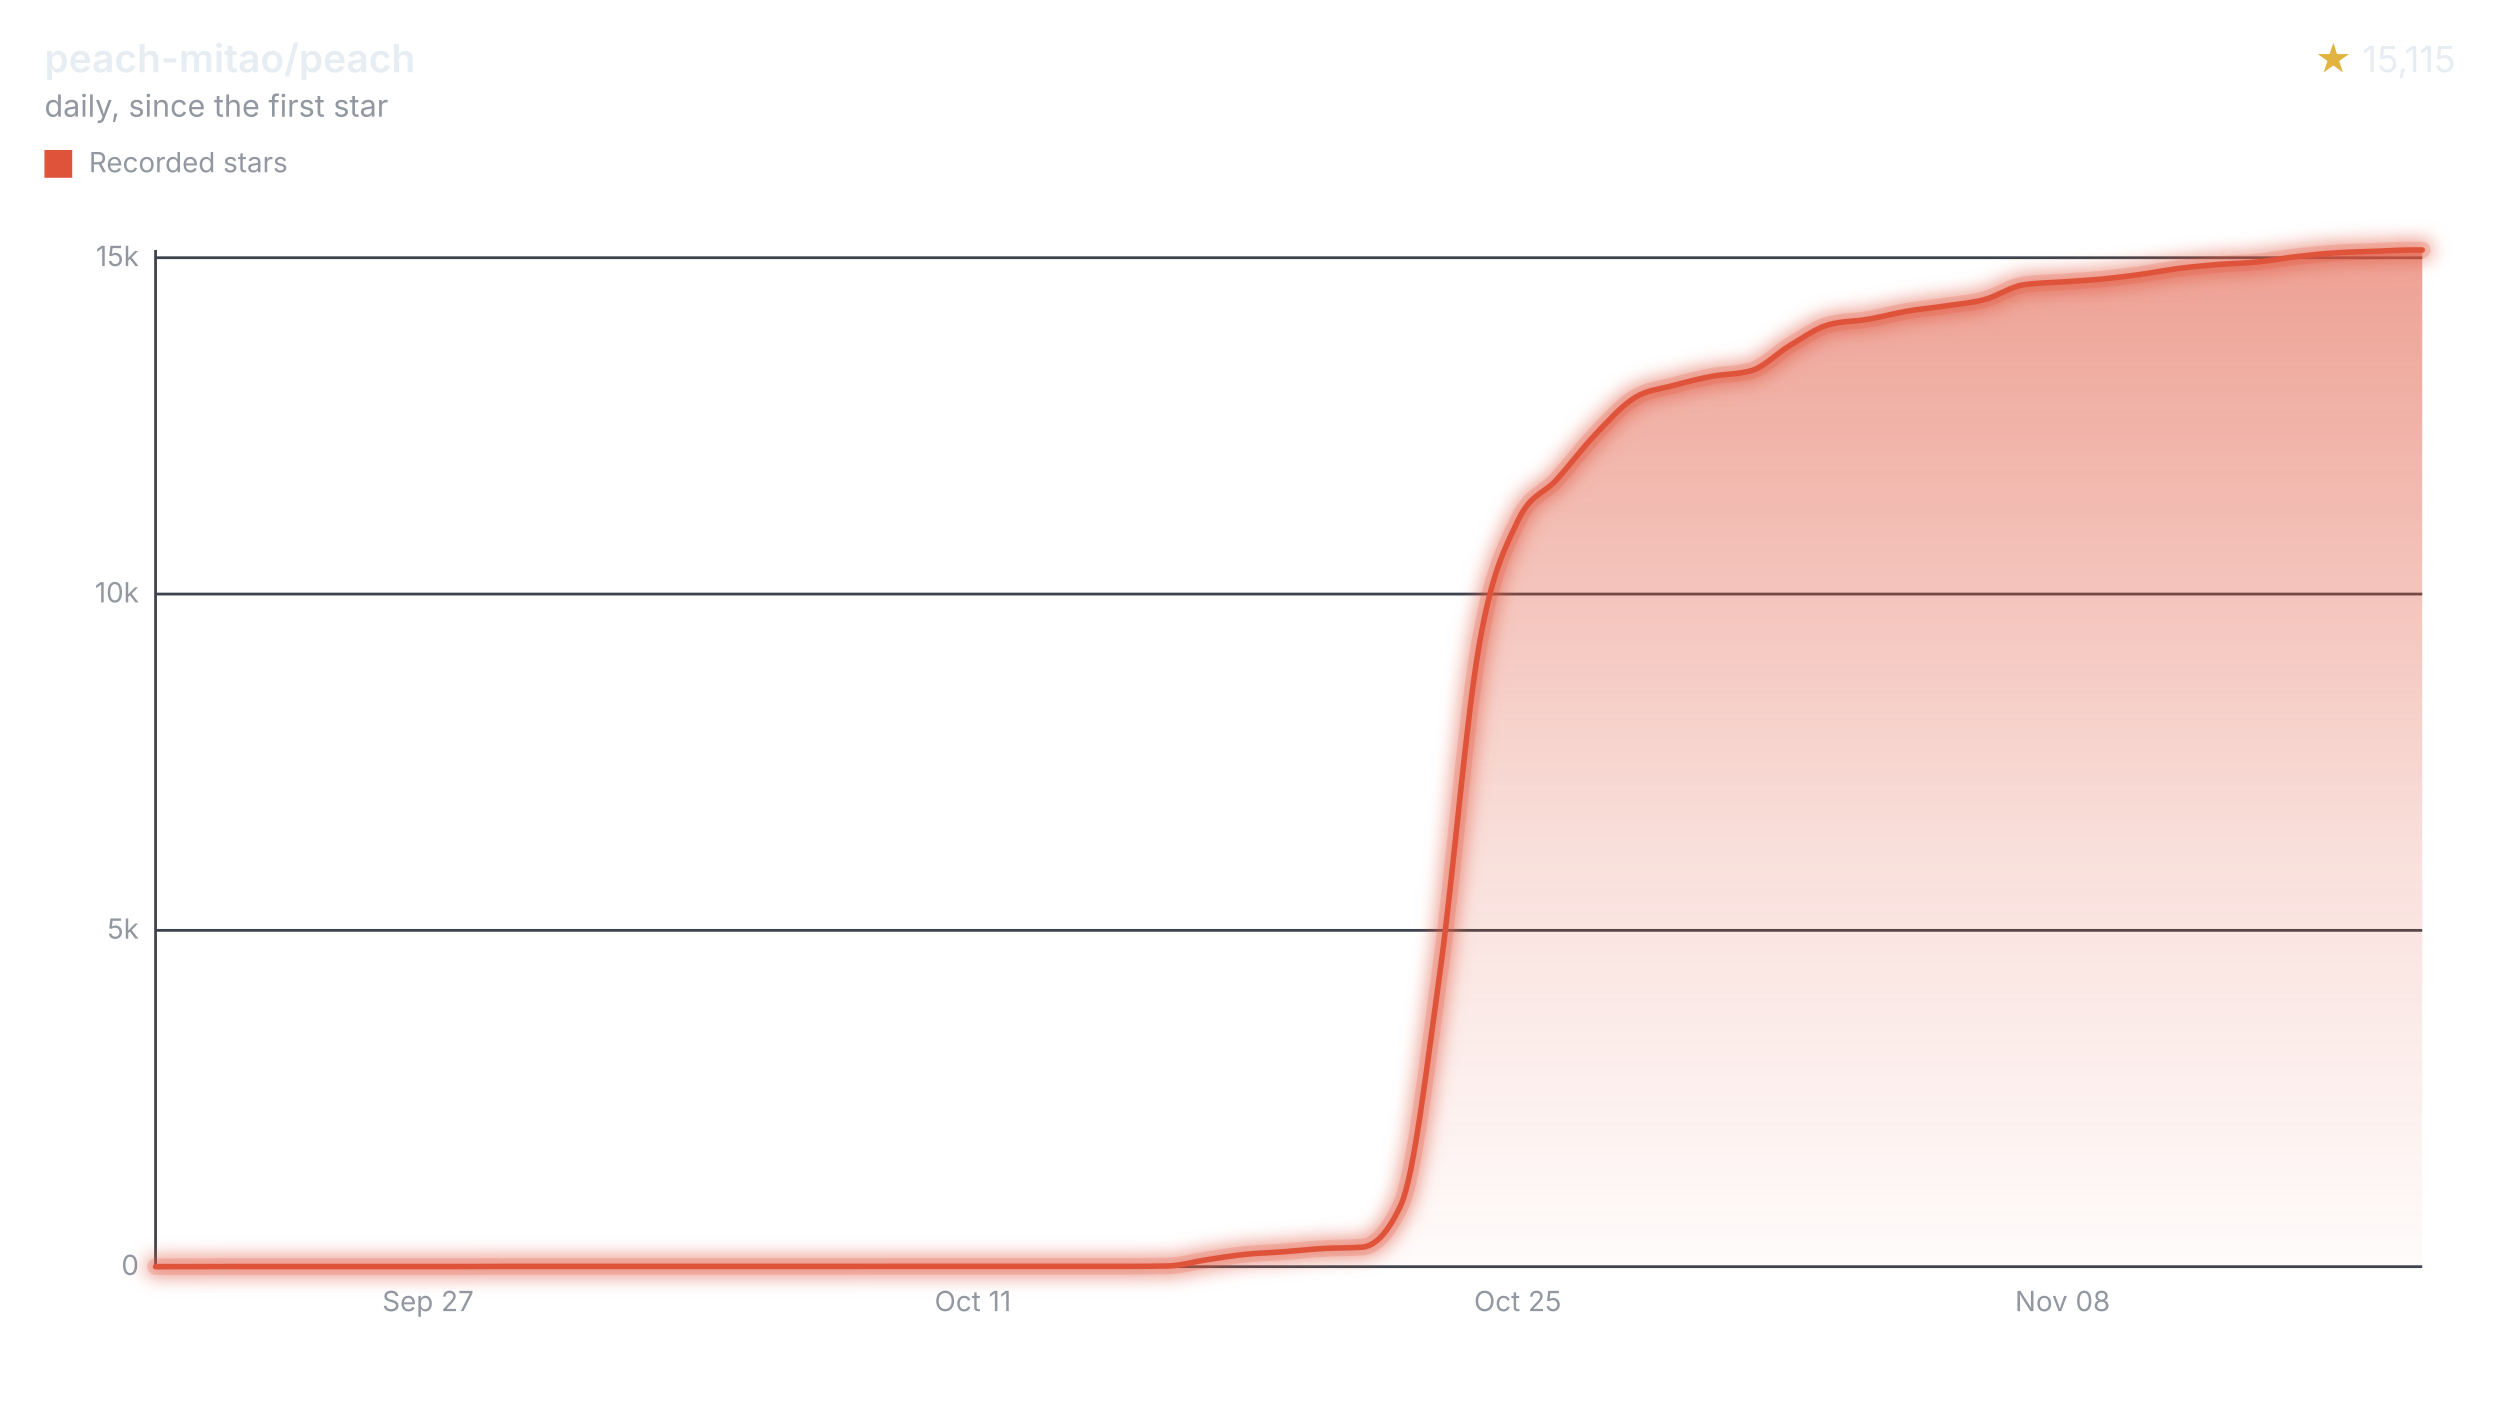
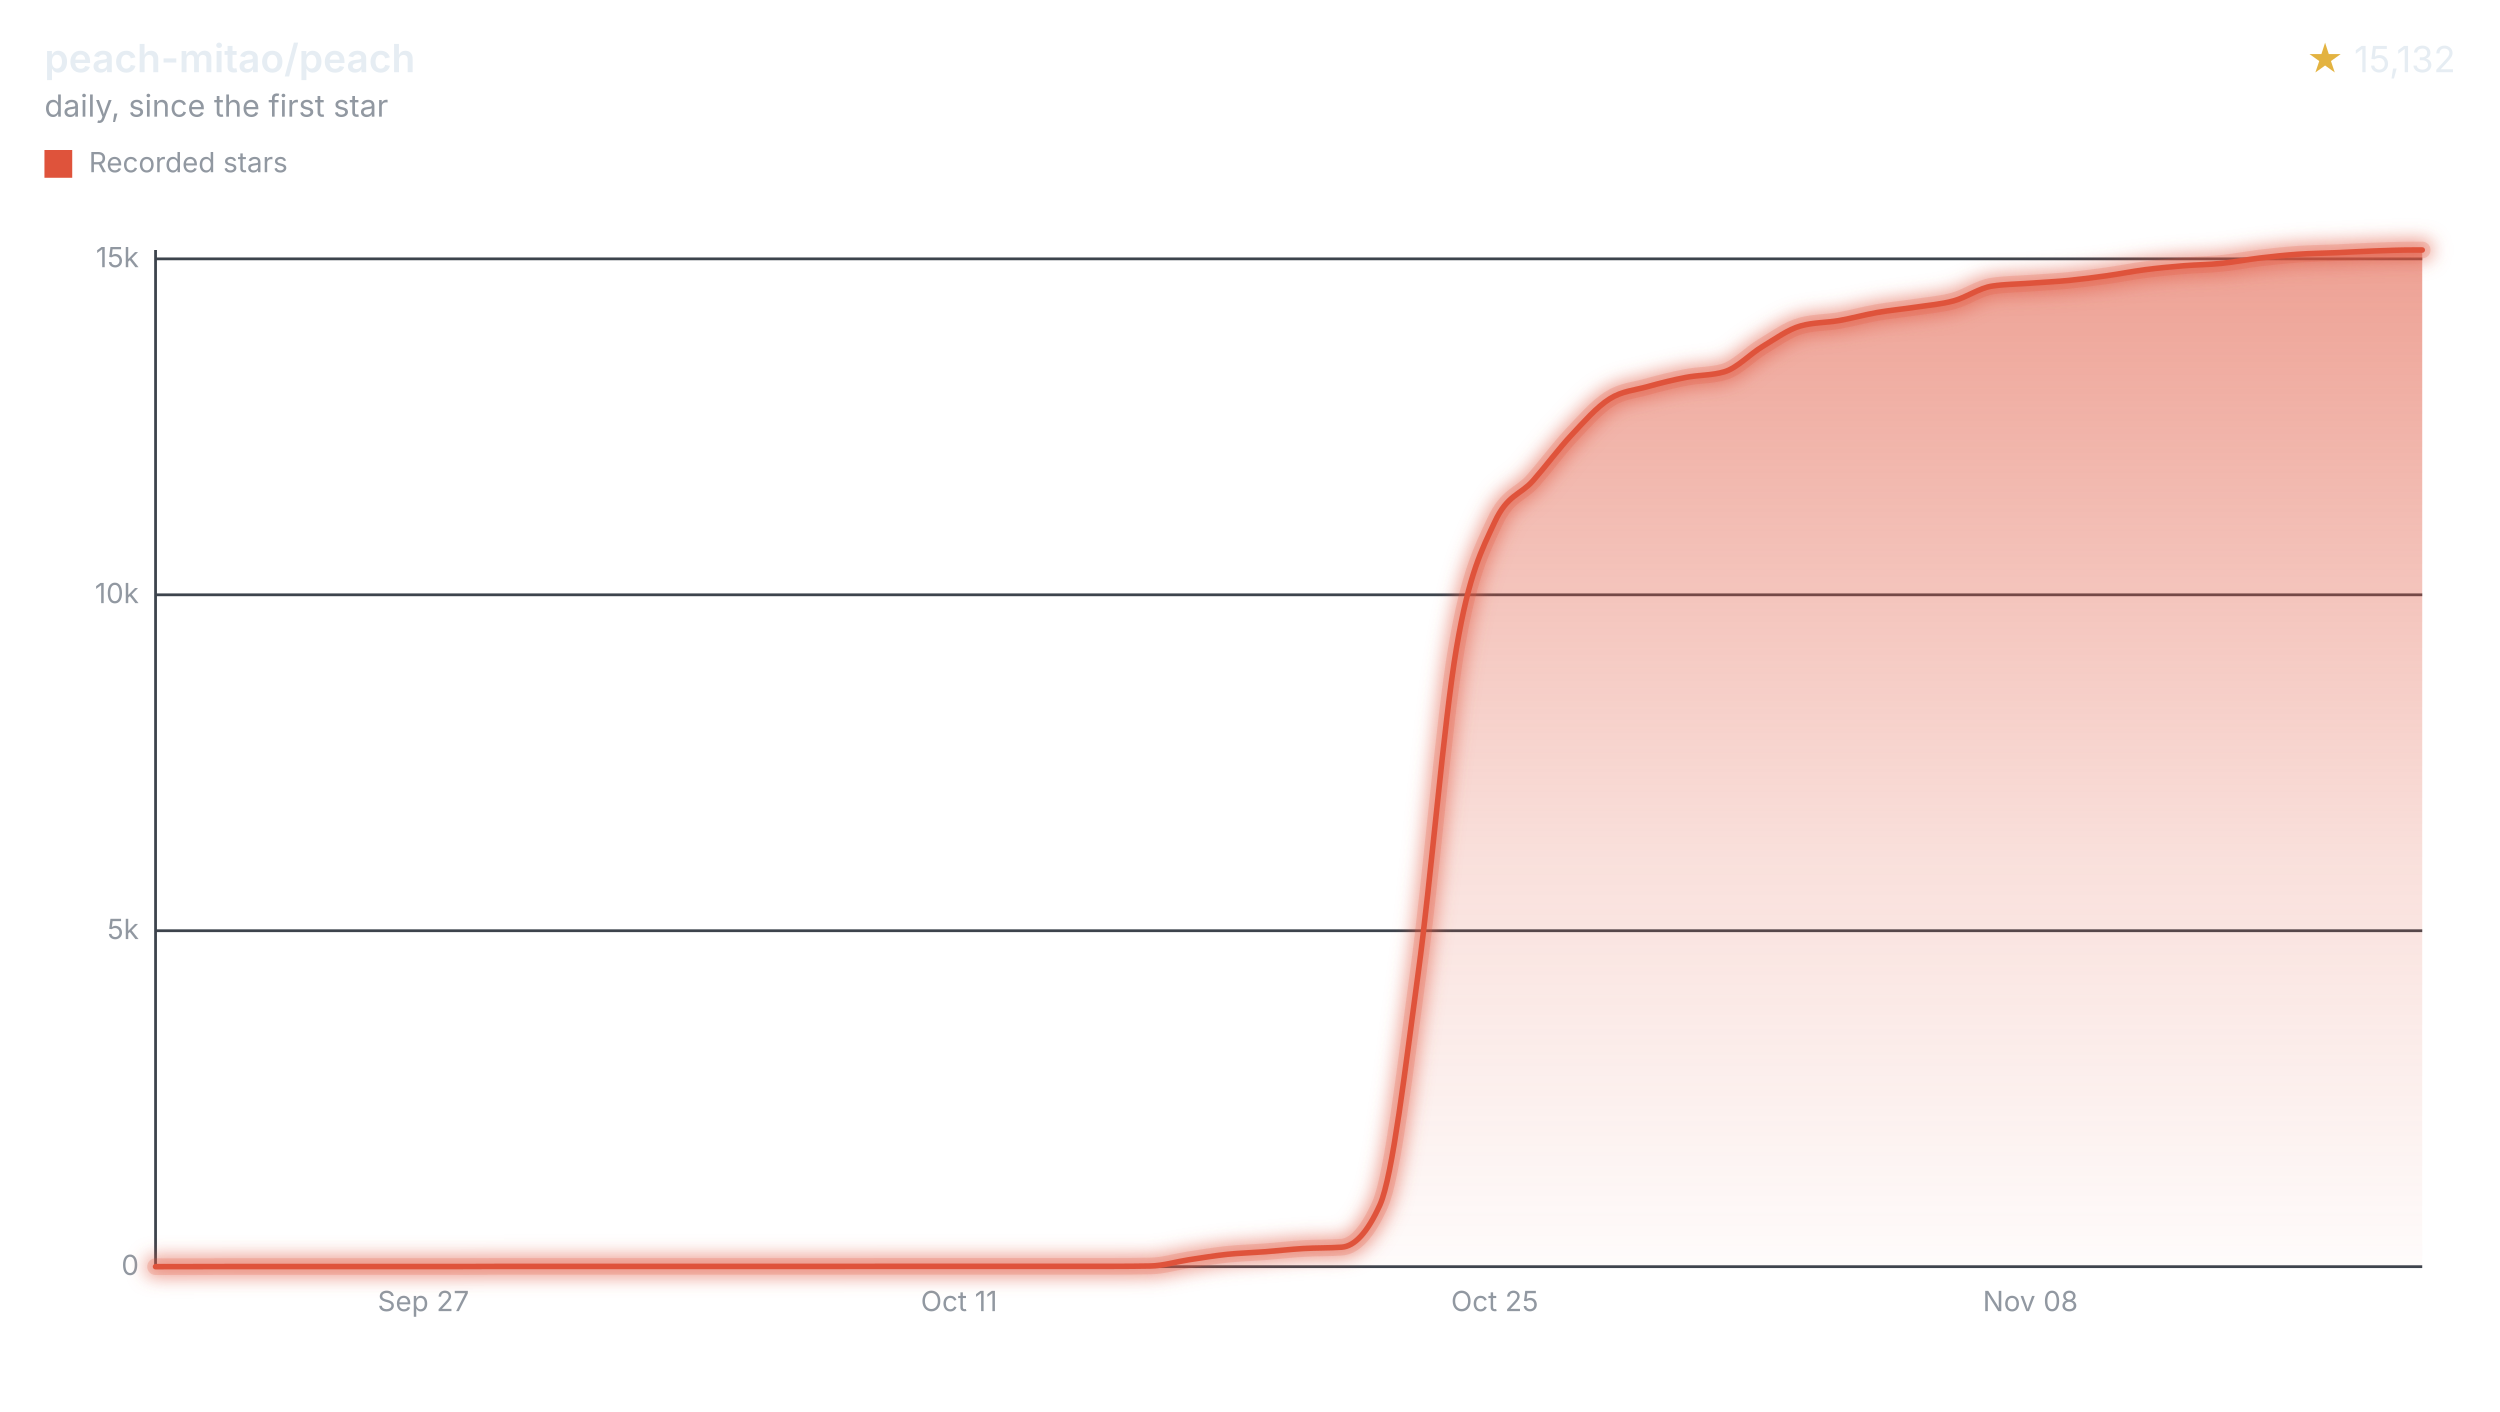
<svg xmlns="http://www.w3.org/2000/svg" width="900" height="508" viewBox="0 0 900 508" role="img" aria-labelledby="title desc">
  <style>svg{font-family:-apple-system,BlinkMacSystemFont,"Segoe UI",sans-serif;}.text{fill:#e6edf3;}.muted{fill:#9198a1;}.accent{fill:#e3b341;}.axis{stroke:#3d444d;}.ink{fill:none;stroke:#df533b;}.stop{stop-color:#df533b;}</style>
  <defs>
    <filter id="halo" filterUnits="userSpaceOnUse" x="44" y="78" width="840" height="390">
      <feGaussianBlur stdDeviation="3" />
    </filter>
    <linearGradient id="stream" x1="0" y1="0" x2="0" y2="1">
      <stop offset="0" class="stop" stop-opacity="0.55" />
      <stop offset="0.6" class="stop" stop-opacity="0.18" />
      <stop offset="1" class="stop" stop-opacity="0.02" />
    </linearGradient>
  </defs>
  <text x="16" y="26" class="text" font-size="14" font-weight="600">peach-mitao/peach</text>
  <text x="16" y="42" class="muted" font-size="11">daily, since the first star</text>
  <text x="884" y="26" class="text" font-size="13" text-anchor="end">
-     <tspan class="accent">★</tspan> 15,115</text>
+     <tspan class="accent">★</tspan> 15,132</text>
  <rect x="16" y="54" width="10" height="10" fill="#df533b" />
  <text x="32" y="62" class="muted" font-size="10">Recorded stars</text>
  <line x1="56" x2="872" y1="456.00" y2="456.00" class="axis" />
  <text x="50" y="459.00" class="muted" font-size="10" text-anchor="end">0</text>
-   <line x1="56" x2="872" y1="334.93" y2="334.93" class="axis" />
-   <text x="50" y="337.93" class="muted" font-size="10" text-anchor="end">5k</text>
-   <line x1="56" x2="872" y1="213.86" y2="213.86" class="axis" />
-   <text x="50" y="216.86" class="muted" font-size="10" text-anchor="end">10k</text>
-   <line x1="56" x2="872" y1="92.78" y2="92.78" class="axis" />
-   <text x="50" y="95.78" class="muted" font-size="10" text-anchor="end">15k</text>
+   <line x1="56" x2="872" y1="335.06" y2="335.06" class="axis" />
+   <text x="50" y="338.06" class="muted" font-size="10" text-anchor="end">5k</text>
+   <line x1="56" x2="872" y1="214.13" y2="214.13" class="axis" />
+   <text x="50" y="217.13" class="muted" font-size="10" text-anchor="end">10k</text>
+   <line x1="56" x2="872" y1="93.19" y2="93.19" class="axis" />
+   <text x="50" y="96.19" class="muted" font-size="10" text-anchor="end">15k</text>
  <line x1="56" x2="56" y1="90" y2="456" class="axis" />
-   <text x="154.08" y="472" class="muted" font-size="10" text-anchor="middle">Sep 27</text>
-   <text x="350.23" y="472" class="muted" font-size="10" text-anchor="middle">Oct 11</text>
-   <text x="546.38" y="472" class="muted" font-size="10" text-anchor="middle">Oct 25</text>
-   <text x="742.53" y="472" class="muted" font-size="10" text-anchor="middle">Nov 08</text>
-   <path d="M56.00,456.00C60.67,455.99,65.34,455.98,70.01,455.98C74.68,455.97,79.35,455.95,84.02,455.95C88.69,455.95,93.36,455.95,98.03,455.95C102.70,455.95,107.37,455.95,112.04,455.95C116.71,455.95,121.38,455.95,126.05,455.95C130.72,455.95,135.39,455.95,140.07,455.95C144.74,455.95,149.41,455.95,154.08,455.95C158.75,455.95,163.42,455.95,168.09,455.95C172.76,455.95,177.43,455.90,182.10,455.90C186.77,455.90,191.44,455.90,196.11,455.90C200.78,455.90,205.45,455.90,210.12,455.90C214.79,455.90,219.46,455.90,224.13,455.90C228.80,455.90,233.47,455.90,238.14,455.90C242.81,455.90,247.48,455.90,252.15,455.90C256.82,455.90,261.49,455.90,266.16,455.90C270.83,455.90,275.50,455.90,280.17,455.90C284.84,455.90,289.51,455.90,294.18,455.90C298.85,455.90,303.52,455.90,308.20,455.90C312.87,455.90,317.54,455.88,322.21,455.88C326.88,455.88,331.55,455.88,336.22,455.88C340.89,455.88,345.56,455.88,350.23,455.88C354.90,455.88,359.57,455.88,364.24,455.88C368.91,455.88,373.58,455.88,378.25,455.88C382.92,455.88,387.59,455.88,392.26,455.88C396.93,455.88,401.60,455.88,406.27,455.88C410.94,455.88,415.61,455.84,420.28,455.76C424.95,455.68,429.62,454.23,434.29,453.53C438.96,452.83,443.63,452.05,448.30,451.57C452.97,451.08,457.64,450.98,462.31,450.62C466.98,450.27,471.65,449.74,476.33,449.46C481.00,449.19,485.67,449.30,490.34,448.98C495.01,448.65,499.68,443.89,504.35,433.72C509.02,423.55,513.69,383.61,518.36,350.16C523.03,316.71,527.70,260.11,532.37,233.01C537.04,205.91,541.71,197.47,546.38,187.56C551.05,177.65,555.72,177.90,560.39,172.69C565.06,167.49,569.73,161.23,574.40,156.32C579.07,151.41,583.74,146.15,588.41,143.22C593.08,140.30,597.75,140.06,602.42,138.77C607.09,137.47,611.76,136.34,616.43,135.45C621.10,134.56,625.77,134.78,630.44,133.44C635.11,132.10,639.79,127.08,644.46,124.31C649.13,121.55,653.80,118.13,658.47,116.85C663.14,115.58,667.81,115.74,672.48,114.94C677.15,114.14,681.82,112.84,686.49,112.04C691.16,111.23,695.83,110.82,700.50,110.12C705.17,109.42,709.84,109.09,714.51,107.82C719.18,106.55,723.85,103.21,728.52,102.52C733.19,101.82,737.86,101.82,742.53,101.48C747.20,101.14,751.87,100.93,756.54,100.48C761.21,100.04,765.88,99.44,770.55,98.79C775.22,98.14,779.89,97.21,784.56,96.61C789.23,96.01,793.90,95.59,798.57,95.21C803.24,94.83,807.92,94.80,812.59,94.33C817.26,93.87,821.93,92.95,826.60,92.40C831.27,91.85,835.94,91.36,840.61,91.04C845.28,90.72,849.95,90.66,854.62,90.48C859.29,90.31,863.96,90.00,868.63,90.00C869.75,90.00,870.88,90.00,872.00,90.00L872.00,456L56.00,456Z" fill="url(#stream)" />
+   <text x="152.42" y="472" class="muted" font-size="10" text-anchor="middle">Sep 27</text>
+   <text x="345.26" y="472" class="muted" font-size="10" text-anchor="middle">Oct 11</text>
+   <text x="538.10" y="472" class="muted" font-size="10" text-anchor="middle">Oct 25</text>
+   <text x="730.94" y="472" class="muted" font-size="10" text-anchor="middle">Nov 08</text>
+   <path d="M56.00,456.00C60.59,455.99,65.18,455.98,69.77,455.98C74.37,455.97,78.96,455.95,83.55,455.95C88.14,455.95,92.73,455.95,97.32,455.95C101.91,455.95,106.51,455.95,111.10,455.95C115.69,455.95,120.28,455.95,124.87,455.95C129.46,455.95,134.05,455.95,138.65,455.95C143.24,455.95,147.83,455.95,152.42,455.95C157.01,455.95,161.60,455.95,166.19,455.95C170.79,455.95,175.38,455.90,179.97,455.90C184.56,455.90,189.15,455.90,193.74,455.90C198.33,455.90,202.93,455.90,207.52,455.90C212.11,455.90,216.70,455.90,221.29,455.90C225.88,455.90,230.47,455.90,235.07,455.90C239.66,455.90,244.25,455.90,248.84,455.90C253.43,455.90,258.02,455.90,262.61,455.90C267.21,455.90,271.80,455.90,276.39,455.90C280.98,455.90,285.57,455.90,290.16,455.90C294.75,455.90,299.35,455.90,303.94,455.90C308.53,455.90,313.12,455.88,317.71,455.88C322.30,455.88,326.89,455.88,331.49,455.88C336.08,455.88,340.67,455.88,345.26,455.88C349.85,455.88,354.44,455.88,359.04,455.88C363.63,455.88,368.22,455.88,372.81,455.88C377.40,455.88,381.99,455.88,386.58,455.88C391.18,455.88,395.77,455.88,400.36,455.88C404.95,455.88,409.54,455.84,414.13,455.76C418.72,455.68,423.32,454.23,427.91,453.53C432.50,452.84,437.09,452.06,441.68,451.57C446.27,451.09,450.86,450.98,455.46,450.63C460.05,450.28,464.64,449.74,469.23,449.47C473.82,449.20,478.41,449.31,483.00,448.99C487.60,448.66,492.19,443.91,496.78,433.75C501.37,423.59,505.96,383.71,510.55,350.30C515.14,316.90,519.74,260.37,524.33,233.31C528.92,206.24,533.51,197.81,538.10,187.91C542.69,178.01,547.28,178.26,551.88,173.06C556.47,167.86,561.06,161.61,565.65,156.71C570.24,151.80,574.83,146.55,579.42,143.62C584.02,140.70,588.61,140.47,593.20,139.17C597.79,137.88,602.38,136.75,606.97,135.86C611.56,134.97,616.16,135.19,620.75,133.85C625.34,132.51,629.93,127.49,634.52,124.73C639.11,121.98,643.70,118.58,648.30,117.31C652.89,116.03,657.48,116.20,662.07,115.40C666.66,114.59,671.25,113.30,675.84,112.49C680.44,111.69,685.03,111.28,689.62,110.58C694.21,109.88,698.80,109.55,703.39,108.29C707.98,107.02,712.58,103.68,717.17,102.99C721.76,102.30,726.35,102.29,730.94,101.95C735.53,101.61,740.12,101.40,744.72,100.96C749.31,100.51,753.90,99.91,758.49,99.26C763.08,98.62,767.67,97.68,772.26,97.09C776.86,96.49,781.45,96.06,786.04,95.68C790.63,95.31,795.22,95.28,799.81,94.81C804.40,94.35,809.00,93.43,813.59,92.88C818.18,92.33,822.77,91.84,827.36,91.52C831.95,91.21,836.54,91.17,841.14,90.97C845.73,90.77,850.32,90.50,854.91,90.34C859.50,90.18,864.09,90.00,868.68,90.00C869.79,90.00,870.89,90.00,872.00,90.00L872.00,456L56.00,456Z" fill="url(#stream)" />
  <g filter="url(#halo)" opacity="0.55">
-     <path d="M56.00,456.00C60.67,455.99,65.34,455.98,70.01,455.98C74.68,455.97,79.35,455.95,84.02,455.95C88.69,455.95,93.36,455.95,98.03,455.95C102.70,455.95,107.37,455.95,112.04,455.95C116.71,455.95,121.38,455.95,126.05,455.95C130.72,455.95,135.39,455.95,140.07,455.95C144.74,455.95,149.41,455.95,154.08,455.95C158.75,455.95,163.42,455.95,168.09,455.95C172.76,455.95,177.43,455.90,182.10,455.90C186.77,455.90,191.44,455.90,196.11,455.90C200.78,455.90,205.45,455.90,210.12,455.90C214.79,455.90,219.46,455.90,224.13,455.90C228.80,455.90,233.47,455.90,238.14,455.90C242.81,455.90,247.48,455.90,252.15,455.90C256.82,455.90,261.49,455.90,266.16,455.90C270.83,455.90,275.50,455.90,280.17,455.90C284.84,455.90,289.51,455.90,294.18,455.90C298.85,455.90,303.52,455.90,308.20,455.90C312.87,455.90,317.54,455.88,322.21,455.88C326.88,455.88,331.55,455.88,336.22,455.88C340.89,455.88,345.56,455.88,350.23,455.88C354.90,455.88,359.57,455.88,364.24,455.88C368.91,455.88,373.58,455.88,378.25,455.88C382.92,455.88,387.59,455.88,392.26,455.88C396.93,455.88,401.60,455.88,406.27,455.88C410.94,455.88,415.61,455.84,420.28,455.76C424.95,455.68,429.62,454.23,434.29,453.53C438.96,452.83,443.63,452.05,448.30,451.57C452.97,451.08,457.64,450.98,462.31,450.62C466.98,450.27,471.65,449.74,476.33,449.46C481.00,449.19,485.67,449.30,490.34,448.98C495.01,448.65,499.68,443.89,504.35,433.72C509.02,423.55,513.69,383.61,518.36,350.16C523.03,316.71,527.70,260.11,532.37,233.01C537.04,205.91,541.71,197.47,546.38,187.56C551.05,177.65,555.72,177.90,560.39,172.69C565.06,167.49,569.73,161.23,574.40,156.32C579.07,151.41,583.74,146.15,588.41,143.22C593.08,140.30,597.75,140.06,602.42,138.77C607.09,137.47,611.76,136.34,616.43,135.45C621.10,134.56,625.77,134.78,630.44,133.44C635.11,132.10,639.79,127.08,644.46,124.31C649.13,121.55,653.80,118.13,658.47,116.85C663.14,115.58,667.81,115.74,672.48,114.94C677.15,114.14,681.82,112.84,686.49,112.04C691.16,111.23,695.83,110.82,700.50,110.12C705.17,109.42,709.84,109.09,714.51,107.82C719.18,106.55,723.85,103.21,728.52,102.52C733.19,101.82,737.86,101.82,742.53,101.48C747.20,101.14,751.87,100.93,756.54,100.48C761.21,100.04,765.88,99.44,770.55,98.79C775.22,98.14,779.89,97.21,784.56,96.61C789.23,96.01,793.90,95.59,798.57,95.21C803.24,94.83,807.92,94.80,812.59,94.33C817.26,93.87,821.93,92.95,826.60,92.40C831.27,91.85,835.94,91.36,840.61,91.04C845.28,90.72,849.95,90.66,854.62,90.48C859.29,90.31,863.96,90.00,868.63,90.00C869.75,90.00,870.88,90.00,872.00,90.00" class="ink" stroke-linecap="round" stroke-linejoin="round" stroke-width="8" />
+     <path d="M56.00,456.00C60.59,455.99,65.18,455.98,69.77,455.98C74.37,455.97,78.96,455.95,83.55,455.95C88.14,455.95,92.73,455.95,97.32,455.95C101.91,455.95,106.51,455.95,111.10,455.95C115.69,455.95,120.28,455.95,124.87,455.95C129.46,455.95,134.05,455.95,138.65,455.95C143.24,455.95,147.83,455.95,152.42,455.95C157.01,455.95,161.60,455.95,166.19,455.95C170.79,455.95,175.38,455.90,179.97,455.90C184.56,455.90,189.15,455.90,193.74,455.90C198.33,455.90,202.93,455.90,207.52,455.90C212.11,455.90,216.70,455.90,221.29,455.90C225.88,455.90,230.47,455.90,235.07,455.90C239.66,455.90,244.25,455.90,248.84,455.90C253.43,455.90,258.02,455.90,262.61,455.90C267.21,455.90,271.80,455.90,276.39,455.90C280.98,455.90,285.57,455.90,290.16,455.90C294.75,455.90,299.35,455.90,303.94,455.90C308.53,455.90,313.12,455.88,317.71,455.88C322.30,455.88,326.89,455.88,331.49,455.88C336.08,455.88,340.67,455.88,345.26,455.88C349.85,455.88,354.44,455.88,359.04,455.88C363.63,455.88,368.22,455.88,372.81,455.88C377.40,455.88,381.99,455.88,386.58,455.88C391.18,455.88,395.77,455.88,400.36,455.88C404.95,455.88,409.54,455.84,414.13,455.76C418.72,455.68,423.32,454.23,427.91,453.53C432.50,452.84,437.09,452.06,441.68,451.57C446.27,451.09,450.86,450.98,455.46,450.63C460.05,450.28,464.64,449.74,469.23,449.47C473.82,449.20,478.41,449.31,483.00,448.99C487.60,448.66,492.19,443.91,496.78,433.75C501.37,423.59,505.96,383.71,510.55,350.30C515.14,316.90,519.74,260.37,524.33,233.31C528.92,206.24,533.51,197.81,538.10,187.91C542.69,178.01,547.28,178.26,551.88,173.06C556.47,167.86,561.06,161.61,565.65,156.71C570.24,151.80,574.83,146.55,579.42,143.62C584.02,140.70,588.61,140.47,593.20,139.17C597.79,137.88,602.38,136.75,606.97,135.86C611.56,134.97,616.16,135.19,620.75,133.85C625.34,132.51,629.93,127.49,634.52,124.73C639.11,121.98,643.70,118.58,648.30,117.31C652.89,116.03,657.48,116.20,662.07,115.40C666.66,114.59,671.25,113.30,675.84,112.49C680.44,111.69,685.03,111.28,689.62,110.58C694.21,109.88,698.80,109.55,703.39,108.29C707.98,107.02,712.58,103.68,717.17,102.99C721.76,102.30,726.35,102.29,730.94,101.95C735.53,101.61,740.12,101.40,744.72,100.96C749.31,100.51,753.90,99.91,758.49,99.26C763.08,98.62,767.67,97.68,772.26,97.09C776.86,96.49,781.45,96.06,786.04,95.68C790.63,95.31,795.22,95.28,799.81,94.81C804.40,94.35,809.00,93.43,813.59,92.88C818.18,92.33,822.77,91.84,827.36,91.52C831.95,91.21,836.54,91.17,841.14,90.97C845.73,90.77,850.32,90.50,854.91,90.34C859.50,90.18,864.09,90.00,868.68,90.00C869.79,90.00,870.89,90.00,872.00,90.00" class="ink" stroke-linecap="round" stroke-linejoin="round" stroke-width="8" />
  </g>
  <g opacity="0.2">
-     <path d="M56.00,456.00C60.67,455.99,65.34,455.98,70.01,455.98C74.68,455.97,79.35,455.95,84.02,455.95C88.69,455.95,93.36,455.95,98.03,455.95C102.70,455.95,107.37,455.95,112.04,455.95C116.71,455.95,121.38,455.95,126.05,455.95C130.72,455.95,135.39,455.95,140.07,455.95C144.74,455.95,149.41,455.95,154.08,455.95C158.75,455.95,163.42,455.95,168.09,455.95C172.76,455.95,177.43,455.90,182.10,455.90C186.77,455.90,191.44,455.90,196.11,455.90C200.78,455.90,205.45,455.90,210.12,455.90C214.79,455.90,219.46,455.90,224.13,455.90C228.80,455.90,233.47,455.90,238.14,455.90C242.81,455.90,247.48,455.90,252.15,455.90C256.82,455.90,261.49,455.90,266.16,455.90C270.83,455.90,275.50,455.90,280.17,455.90C284.84,455.90,289.51,455.90,294.18,455.90C298.85,455.90,303.52,455.90,308.20,455.90C312.87,455.90,317.54,455.88,322.21,455.88C326.88,455.88,331.55,455.88,336.22,455.88C340.89,455.88,345.56,455.88,350.23,455.88C354.90,455.88,359.57,455.88,364.24,455.88C368.91,455.88,373.58,455.88,378.25,455.88C382.92,455.88,387.59,455.88,392.26,455.88C396.93,455.88,401.60,455.88,406.27,455.88C410.94,455.88,415.61,455.84,420.28,455.76C424.95,455.68,429.62,454.23,434.29,453.53C438.96,452.83,443.63,452.05,448.30,451.57C452.97,451.08,457.64,450.98,462.31,450.62C466.98,450.27,471.65,449.74,476.33,449.46C481.00,449.19,485.67,449.30,490.34,448.98C495.01,448.65,499.68,443.89,504.35,433.72C509.02,423.55,513.69,383.61,518.36,350.16C523.03,316.71,527.70,260.11,532.37,233.01C537.04,205.91,541.71,197.47,546.38,187.56C551.05,177.65,555.72,177.90,560.39,172.69C565.06,167.49,569.73,161.23,574.40,156.32C579.07,151.41,583.74,146.15,588.41,143.22C593.08,140.30,597.75,140.06,602.42,138.77C607.09,137.47,611.76,136.34,616.43,135.45C621.10,134.56,625.77,134.78,630.44,133.44C635.11,132.10,639.79,127.08,644.46,124.31C649.13,121.55,653.80,118.13,658.47,116.85C663.14,115.58,667.81,115.74,672.48,114.94C677.15,114.14,681.82,112.84,686.49,112.04C691.16,111.23,695.83,110.82,700.50,110.12C705.17,109.42,709.84,109.09,714.51,107.82C719.18,106.55,723.85,103.21,728.52,102.52C733.19,101.82,737.86,101.82,742.53,101.48C747.20,101.14,751.87,100.93,756.54,100.48C761.21,100.04,765.88,99.44,770.55,98.79C775.22,98.14,779.89,97.21,784.56,96.61C789.23,96.01,793.90,95.59,798.57,95.21C803.24,94.83,807.92,94.80,812.59,94.33C817.26,93.87,821.93,92.95,826.60,92.40C831.27,91.85,835.94,91.36,840.61,91.04C845.28,90.72,849.95,90.66,854.62,90.48C859.29,90.31,863.96,90.00,868.63,90.00C869.75,90.00,870.88,90.00,872.00,90.00" class="ink" stroke-linecap="round" stroke-linejoin="round" stroke-width="6" />
+     <path d="M56.00,456.00C60.59,455.99,65.18,455.98,69.77,455.98C74.37,455.97,78.96,455.95,83.55,455.95C88.14,455.95,92.73,455.95,97.32,455.95C101.91,455.95,106.51,455.95,111.10,455.95C115.69,455.95,120.28,455.95,124.87,455.95C129.46,455.95,134.05,455.95,138.65,455.95C143.24,455.95,147.83,455.95,152.42,455.95C157.01,455.95,161.60,455.95,166.19,455.95C170.79,455.95,175.38,455.90,179.97,455.90C184.56,455.90,189.15,455.90,193.74,455.90C198.33,455.90,202.93,455.90,207.52,455.90C212.11,455.90,216.70,455.90,221.29,455.90C225.88,455.90,230.47,455.90,235.07,455.90C239.66,455.90,244.25,455.90,248.84,455.90C253.43,455.90,258.02,455.90,262.61,455.90C267.21,455.90,271.80,455.90,276.39,455.90C280.98,455.90,285.57,455.90,290.16,455.90C294.75,455.90,299.35,455.90,303.94,455.90C308.53,455.90,313.12,455.88,317.71,455.88C322.30,455.88,326.89,455.88,331.49,455.88C336.08,455.88,340.67,455.88,345.26,455.88C349.85,455.88,354.44,455.88,359.04,455.88C363.63,455.88,368.22,455.88,372.81,455.88C377.40,455.88,381.99,455.88,386.58,455.88C391.18,455.88,395.77,455.88,400.36,455.88C404.95,455.88,409.54,455.84,414.13,455.76C418.72,455.68,423.32,454.23,427.91,453.53C432.50,452.84,437.09,452.06,441.68,451.57C446.27,451.09,450.86,450.98,455.46,450.63C460.05,450.28,464.64,449.74,469.23,449.47C473.82,449.20,478.41,449.31,483.00,448.99C487.60,448.66,492.19,443.91,496.78,433.75C501.37,423.59,505.96,383.71,510.55,350.30C515.14,316.90,519.74,260.37,524.33,233.31C528.92,206.24,533.51,197.81,538.10,187.91C542.69,178.01,547.28,178.26,551.88,173.06C556.47,167.86,561.06,161.61,565.65,156.71C570.24,151.80,574.83,146.55,579.42,143.62C584.02,140.70,588.61,140.47,593.20,139.17C597.79,137.88,602.38,136.75,606.97,135.86C611.56,134.97,616.16,135.19,620.75,133.85C625.34,132.51,629.93,127.49,634.52,124.73C639.11,121.98,643.70,118.58,648.30,117.31C652.89,116.03,657.48,116.20,662.07,115.40C666.66,114.59,671.25,113.30,675.84,112.49C680.44,111.69,685.03,111.28,689.62,110.58C694.21,109.88,698.80,109.55,703.39,108.29C707.98,107.02,712.58,103.68,717.17,102.99C721.76,102.30,726.35,102.29,730.94,101.95C735.53,101.61,740.12,101.40,744.72,100.96C749.31,100.51,753.90,99.91,758.49,99.26C763.08,98.62,767.67,97.68,772.26,97.09C776.86,96.49,781.45,96.06,786.04,95.68C790.63,95.31,795.22,95.28,799.81,94.81C804.40,94.35,809.00,93.43,813.59,92.88C818.18,92.33,822.77,91.84,827.36,91.52C831.95,91.21,836.54,91.17,841.14,90.97C845.73,90.77,850.32,90.50,854.91,90.34C859.50,90.18,864.09,90.00,868.68,90.00C869.79,90.00,870.89,90.00,872.00,90.00" class="ink" stroke-linecap="round" stroke-linejoin="round" stroke-width="6" />
  </g>
-   <path d="M56.00,456.00C60.67,455.99,65.34,455.98,70.01,455.98C74.68,455.97,79.35,455.95,84.02,455.95C88.69,455.95,93.36,455.95,98.03,455.95C102.70,455.95,107.37,455.95,112.04,455.95C116.71,455.95,121.38,455.95,126.05,455.95C130.72,455.95,135.39,455.95,140.07,455.95C144.74,455.95,149.41,455.95,154.08,455.95C158.75,455.95,163.42,455.95,168.09,455.95C172.76,455.95,177.43,455.90,182.10,455.90C186.77,455.90,191.44,455.90,196.11,455.90C200.78,455.90,205.45,455.90,210.12,455.90C214.79,455.90,219.46,455.90,224.13,455.90C228.80,455.90,233.47,455.90,238.14,455.90C242.81,455.90,247.48,455.90,252.15,455.90C256.82,455.90,261.49,455.90,266.16,455.90C270.83,455.90,275.50,455.90,280.17,455.90C284.84,455.90,289.51,455.90,294.18,455.90C298.85,455.90,303.52,455.90,308.20,455.90C312.87,455.90,317.54,455.88,322.21,455.88C326.88,455.88,331.55,455.88,336.22,455.88C340.89,455.88,345.56,455.88,350.23,455.88C354.90,455.88,359.57,455.88,364.24,455.88C368.91,455.88,373.58,455.88,378.25,455.88C382.92,455.88,387.59,455.88,392.26,455.88C396.93,455.88,401.60,455.88,406.27,455.88C410.94,455.88,415.61,455.84,420.28,455.76C424.95,455.68,429.62,454.23,434.29,453.53C438.96,452.83,443.63,452.05,448.30,451.57C452.97,451.08,457.64,450.98,462.31,450.62C466.98,450.27,471.65,449.74,476.33,449.46C481.00,449.19,485.67,449.30,490.34,448.98C495.01,448.65,499.68,443.89,504.35,433.72C509.02,423.55,513.69,383.61,518.36,350.16C523.03,316.71,527.70,260.11,532.37,233.01C537.04,205.91,541.71,197.47,546.38,187.56C551.05,177.65,555.72,177.90,560.39,172.69C565.06,167.49,569.73,161.23,574.40,156.32C579.07,151.41,583.74,146.15,588.41,143.22C593.08,140.30,597.75,140.06,602.42,138.77C607.09,137.47,611.76,136.34,616.43,135.45C621.10,134.56,625.77,134.78,630.44,133.44C635.11,132.10,639.79,127.08,644.46,124.31C649.13,121.55,653.80,118.13,658.47,116.85C663.14,115.58,667.81,115.74,672.48,114.94C677.15,114.14,681.82,112.84,686.49,112.04C691.16,111.23,695.83,110.82,700.50,110.12C705.17,109.42,709.84,109.09,714.51,107.82C719.18,106.55,723.85,103.21,728.52,102.52C733.19,101.82,737.86,101.82,742.53,101.48C747.20,101.14,751.87,100.93,756.54,100.48C761.21,100.04,765.88,99.44,770.55,98.79C775.22,98.14,779.89,97.21,784.56,96.61C789.23,96.01,793.90,95.59,798.57,95.21C803.24,94.83,807.92,94.80,812.59,94.33C817.26,93.87,821.93,92.95,826.60,92.40C831.27,91.85,835.94,91.36,840.61,91.04C845.28,90.72,849.95,90.66,854.62,90.48C859.29,90.31,863.96,90.00,868.63,90.00C869.75,90.00,870.88,90.00,872.00,90.00" class="ink" stroke-linecap="round" stroke-linejoin="round" stroke-width="2" />
+   <path d="M56.00,456.00C60.59,455.99,65.18,455.98,69.77,455.98C74.37,455.97,78.96,455.95,83.55,455.95C88.14,455.95,92.73,455.95,97.32,455.95C101.91,455.95,106.51,455.95,111.10,455.95C115.69,455.95,120.28,455.95,124.87,455.95C129.46,455.95,134.05,455.95,138.65,455.95C143.24,455.95,147.83,455.95,152.42,455.95C157.01,455.95,161.60,455.95,166.19,455.95C170.79,455.95,175.38,455.90,179.97,455.90C184.56,455.90,189.15,455.90,193.74,455.90C198.33,455.90,202.93,455.90,207.52,455.90C212.11,455.90,216.70,455.90,221.29,455.90C225.88,455.90,230.47,455.90,235.07,455.90C239.66,455.90,244.25,455.90,248.84,455.90C253.43,455.90,258.02,455.90,262.61,455.90C267.21,455.90,271.80,455.90,276.39,455.90C280.98,455.90,285.57,455.90,290.16,455.90C294.75,455.90,299.35,455.90,303.94,455.90C308.53,455.90,313.12,455.88,317.71,455.88C322.30,455.88,326.89,455.88,331.49,455.88C336.08,455.88,340.67,455.88,345.26,455.88C349.85,455.88,354.44,455.88,359.04,455.88C363.63,455.88,368.22,455.88,372.81,455.88C377.40,455.88,381.99,455.88,386.58,455.88C391.18,455.88,395.77,455.88,400.36,455.88C404.95,455.88,409.54,455.84,414.13,455.76C418.72,455.68,423.32,454.23,427.91,453.53C432.50,452.84,437.09,452.06,441.68,451.57C446.27,451.09,450.86,450.98,455.46,450.63C460.05,450.28,464.64,449.74,469.23,449.47C473.82,449.20,478.41,449.31,483.00,448.99C487.60,448.66,492.19,443.91,496.78,433.75C501.37,423.59,505.96,383.71,510.55,350.30C515.14,316.90,519.74,260.37,524.33,233.31C528.92,206.24,533.51,197.81,538.10,187.91C542.69,178.01,547.28,178.26,551.88,173.06C556.47,167.86,561.06,161.61,565.65,156.71C570.24,151.80,574.83,146.55,579.42,143.62C584.02,140.70,588.61,140.47,593.20,139.17C597.79,137.88,602.38,136.75,606.97,135.86C611.56,134.97,616.16,135.19,620.75,133.85C625.34,132.51,629.93,127.49,634.52,124.73C639.11,121.98,643.70,118.58,648.30,117.31C652.89,116.03,657.48,116.20,662.07,115.40C666.66,114.59,671.25,113.30,675.84,112.49C680.44,111.69,685.03,111.28,689.62,110.58C694.21,109.88,698.80,109.55,703.39,108.29C707.98,107.02,712.58,103.68,717.17,102.99C721.76,102.30,726.35,102.29,730.94,101.95C735.53,101.61,740.12,101.40,744.72,100.96C749.31,100.51,753.90,99.91,758.49,99.26C763.08,98.62,767.67,97.68,772.26,97.09C776.86,96.49,781.45,96.06,786.04,95.68C790.63,95.31,795.22,95.28,799.81,94.81C804.40,94.35,809.00,93.43,813.59,92.88C818.18,92.33,822.77,91.84,827.36,91.52C831.95,91.21,836.54,91.17,841.14,90.97C845.73,90.77,850.32,90.50,854.91,90.34C859.50,90.18,864.09,90.00,868.68,90.00C869.79,90.00,870.89,90.00,872.00,90.00" class="ink" stroke-linecap="round" stroke-linejoin="round" stroke-width="2" />
</svg>
